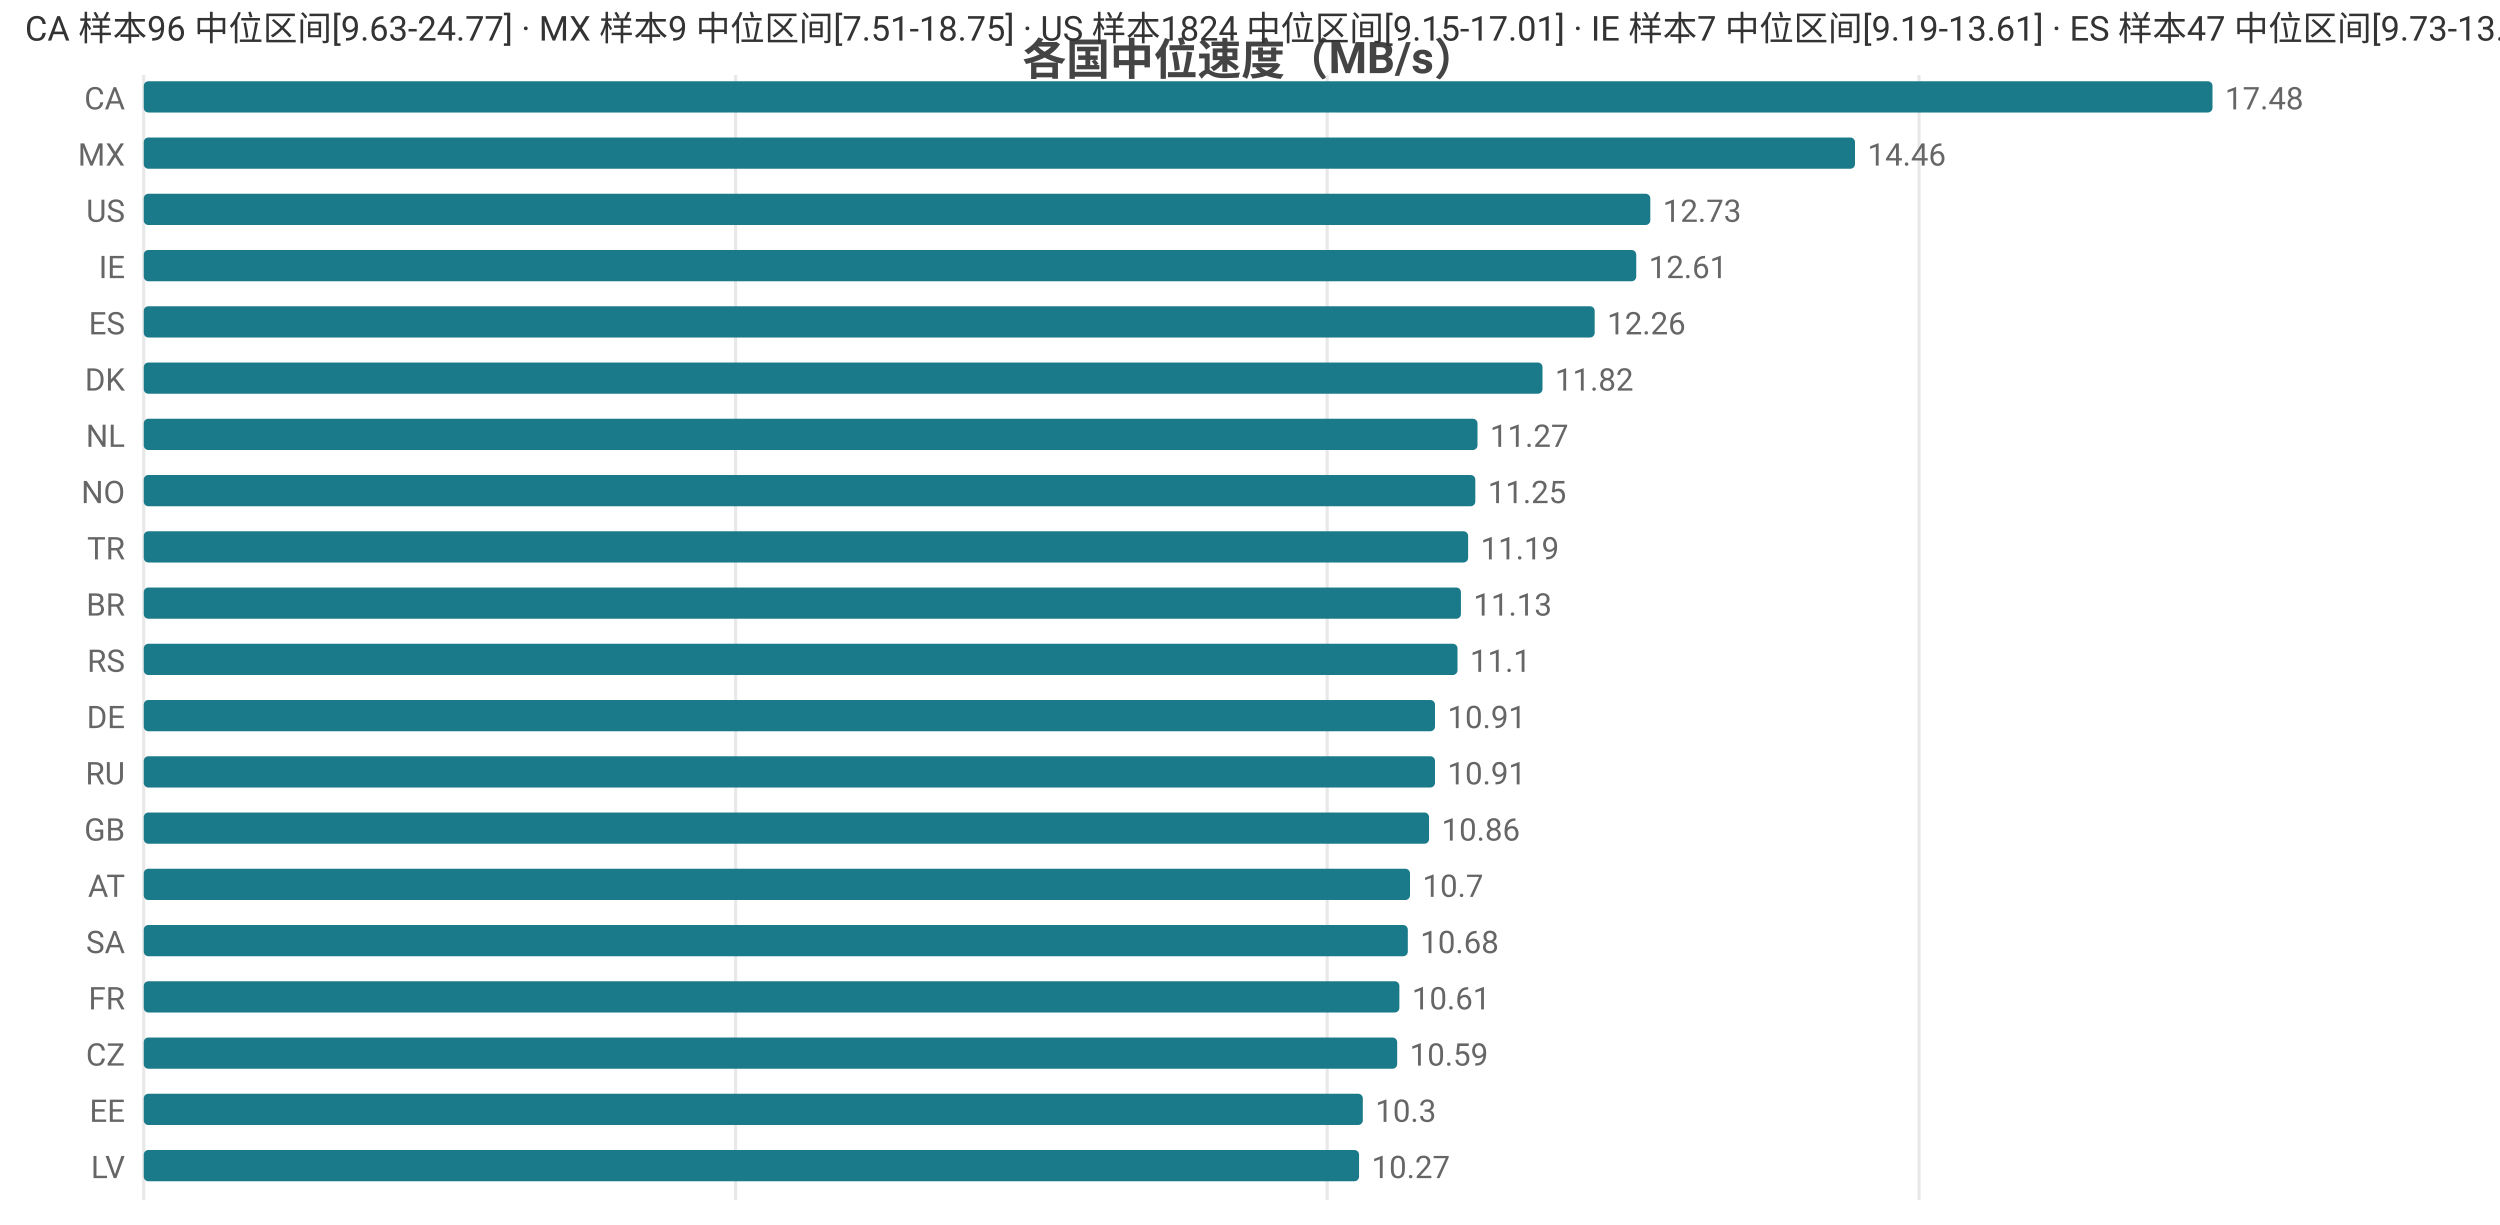
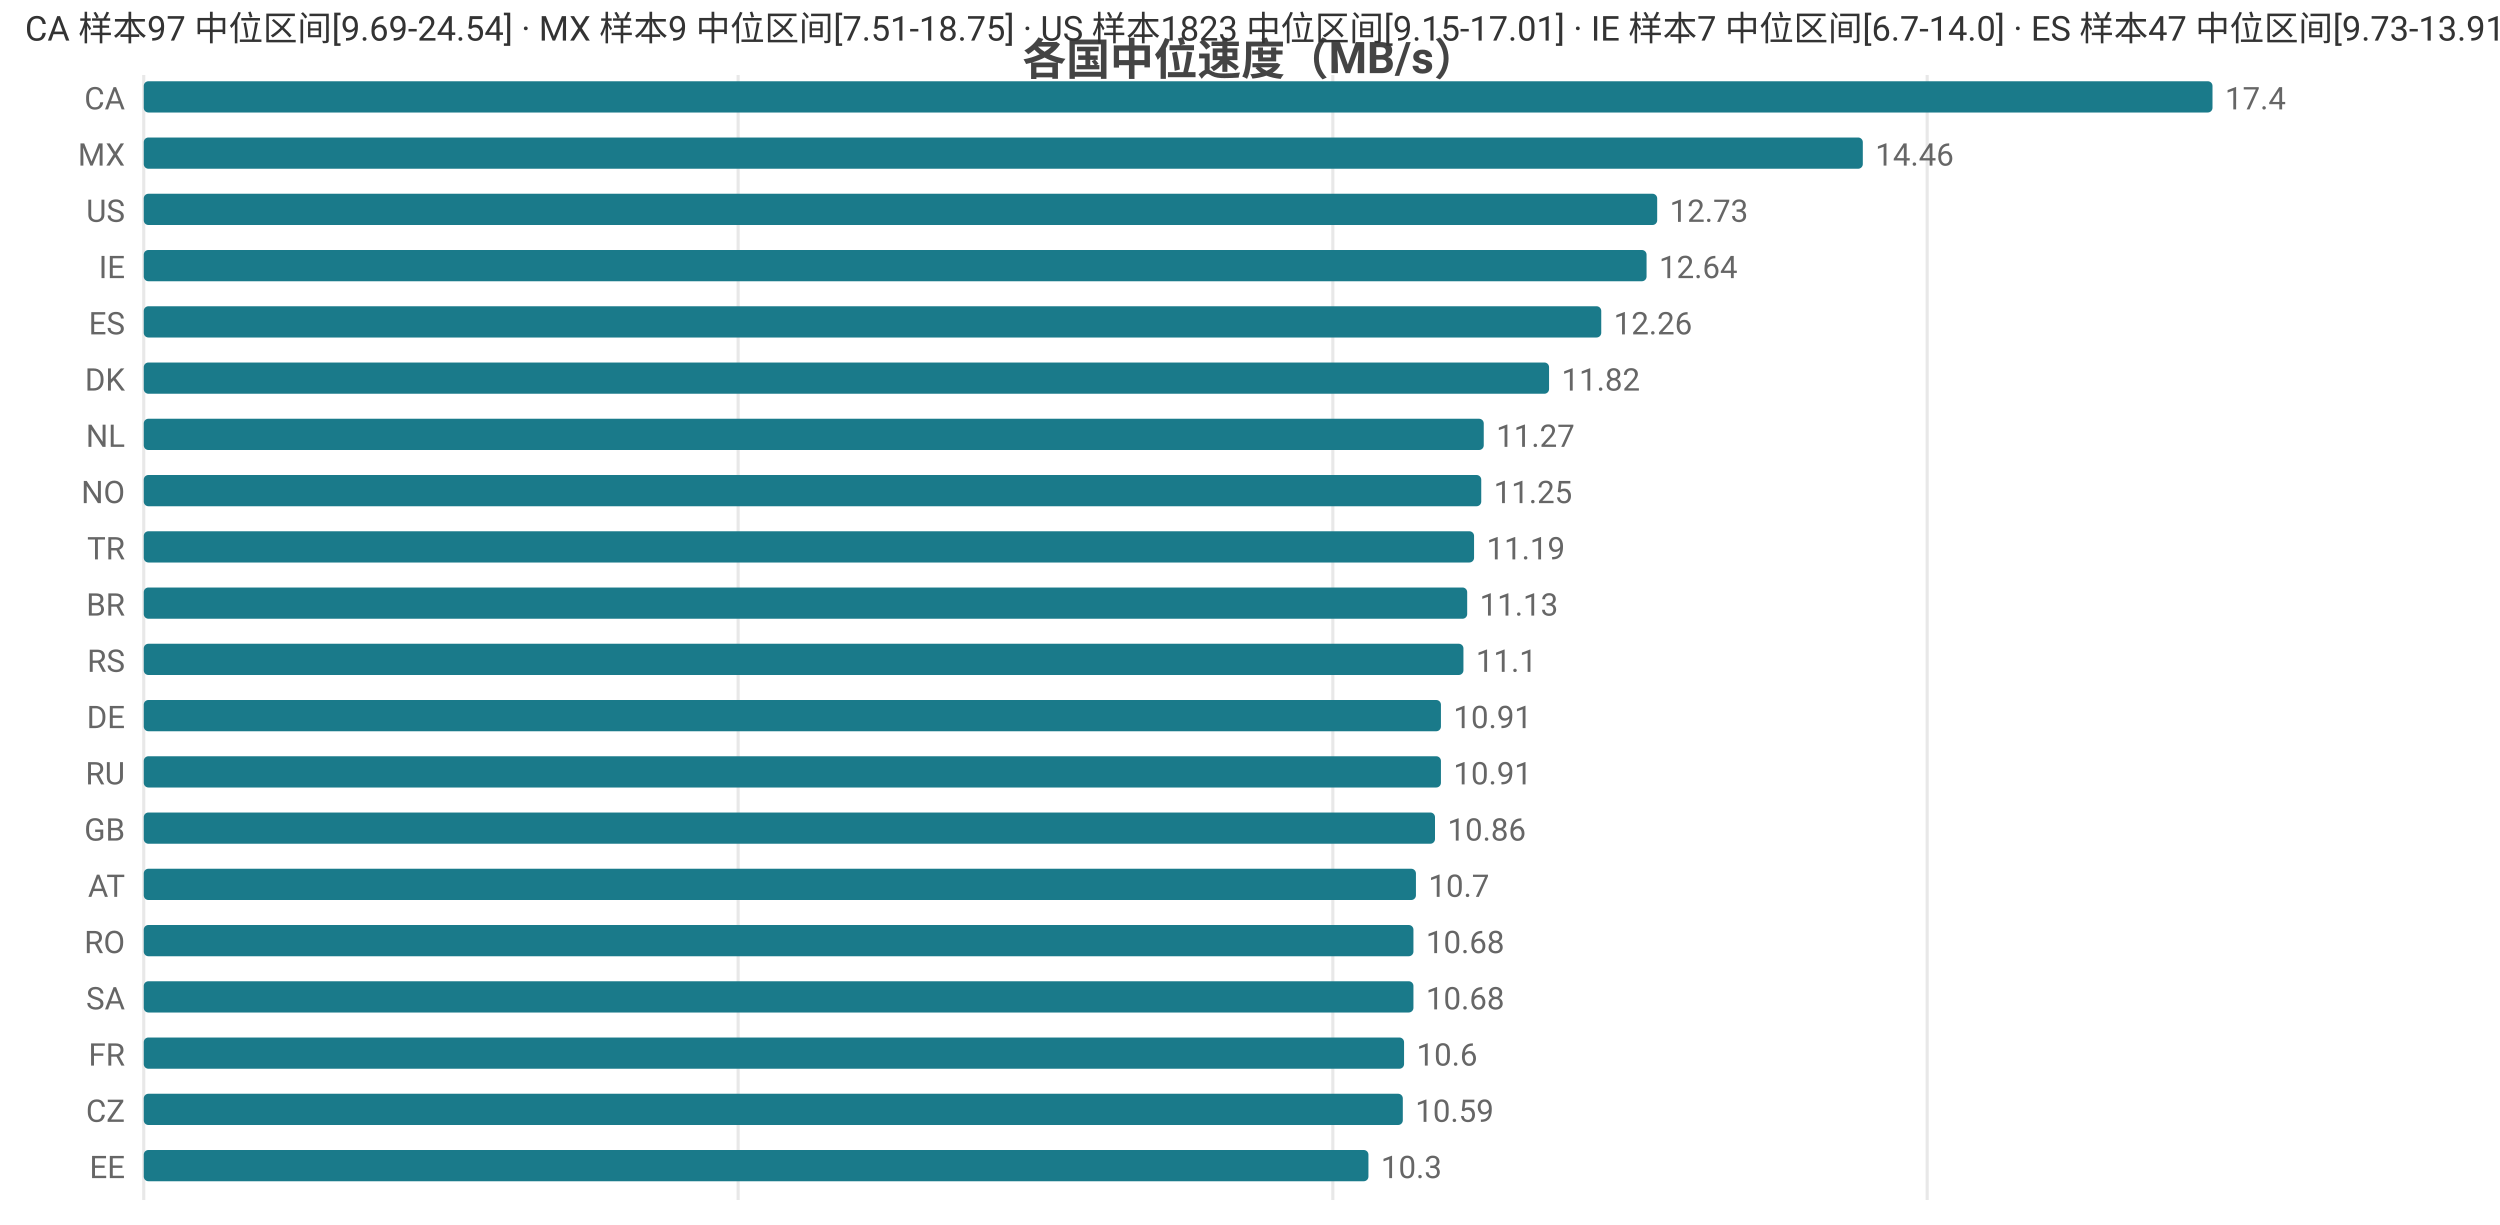
<svg xmlns="http://www.w3.org/2000/svg" width="800" height="392" viewBox="0 0 800 392">
  <rect width="800" height="392" fill="#ffffff" />
  <style>text{font-family:system-ui,-apple-system,'Segoe UI',Roboto,'PingFang SC','Microsoft YaHei','Noto Sans CJK SC',sans-serif}.g{stroke:#e8e8e8;stroke-width:1}.a{stroke:#999;stroke-width:1}.t{font-size:10px;fill:#666}.m{font-size:10px;text-anchor:middle;fill:#666}.e{font-size:10px;text-anchor:end;fill:#666}.l{font-size:11px;fill:#333}.tt{font-size:14px;font-weight:600;text-anchor:middle;fill:#444}.em{font-size:13px;text-anchor:middle;fill:#999}</style>
  <text class="tt" x="400.0" y="24">各国中位速度（MB/s）</text>
  <line class="g" x1="46" y1="24" x2="46" y2="384" />
-   <line class="g" x1="235.4" y1="24" x2="235.4" y2="384" />
-   <line class="g" x1="424.7" y1="24" x2="424.7" y2="384" />
-   <line class="g" x1="614.1" y1="24" x2="614.1" y2="384" />
+   <line class="g" x1="236.2" y1="24" x2="236.2" y2="384" />
+   <line class="g" x1="426.5" y1="24" x2="426.5" y2="384" />
+   <line class="g" x1="616.7" y1="24" x2="616.7" y2="384" />
  <text class="e" x="40" y="35">CA</text>
  <rect x="46" y="26" width="662" height="10" fill="#1a7a8a" rx="1.5" />
-   <text class="t" x="712" y="35">17.48</text>
+   <text class="t" x="712" y="35">17.4</text>
  <text class="e" x="40" y="53">MX</text>
-   <rect x="46" y="44" width="547.6" height="10" fill="#1a7a8a" rx="1.5" />
-   <text class="t" x="597.6" y="53">14.46</text>
+   <rect x="46" y="44" width="550.1" height="10" fill="#1a7a8a" rx="1.5" />
+   <text class="t" x="600.1" y="53">14.46</text>
  <text class="e" x="40" y="71">US</text>
-   <rect x="46" y="62" width="482.1" height="10" fill="#1a7a8a" rx="1.5" />
-   <text class="t" x="532.1" y="71">12.73</text>
+   <rect x="46" y="62" width="484.3" height="10" fill="#1a7a8a" rx="1.5" />
+   <text class="t" x="534.3" y="71">12.73</text>
  <text class="e" x="40" y="89">IE</text>
-   <rect x="46" y="80" width="477.6" height="10" fill="#1a7a8a" rx="1.5" />
-   <text class="t" x="527.6" y="89">12.61</text>
+   <rect x="46" y="80" width="480.9" height="10" fill="#1a7a8a" rx="1.5" />
+   <text class="t" x="530.9" y="89">12.64</text>
  <text class="e" x="40" y="107">ES</text>
-   <rect x="46" y="98" width="464.3" height="10" fill="#1a7a8a" rx="1.5" />
-   <text class="t" x="514.3" y="107">12.26</text>
+   <rect x="46" y="98" width="466.4" height="10" fill="#1a7a8a" rx="1.5" />
+   <text class="t" x="516.4" y="107">12.26</text>
  <text class="e" x="40" y="125">DK</text>
-   <rect x="46" y="116" width="447.6" height="10" fill="#1a7a8a" rx="1.5" />
-   <text class="t" x="497.6" y="125">11.82</text>
+   <rect x="46" y="116" width="449.7" height="10" fill="#1a7a8a" rx="1.5" />
+   <text class="t" x="499.7" y="125">11.82</text>
  <text class="e" x="40" y="143">NL</text>
-   <rect x="46" y="134" width="426.8" height="10" fill="#1a7a8a" rx="1.5" />
-   <text class="t" x="476.8" y="143">11.27</text>
+   <rect x="46" y="134" width="428.8" height="10" fill="#1a7a8a" rx="1.5" />
+   <text class="t" x="478.8" y="143">11.27</text>
  <text class="e" x="40" y="161">NO</text>
-   <rect x="46" y="152" width="426.1" height="10" fill="#1a7a8a" rx="1.5" />
-   <text class="t" x="476.1" y="161">11.25</text>
+   <rect x="46" y="152" width="428.0" height="10" fill="#1a7a8a" rx="1.5" />
+   <text class="t" x="478.0" y="161">11.25</text>
  <text class="e" x="40" y="179">TR</text>
-   <rect x="46" y="170" width="423.8" height="10" fill="#1a7a8a" rx="1.5" />
-   <text class="t" x="473.8" y="179">11.19</text>
+   <rect x="46" y="170" width="425.7" height="10" fill="#1a7a8a" rx="1.5" />
+   <text class="t" x="475.7" y="179">11.19</text>
  <text class="e" x="40" y="197">BR</text>
-   <rect x="46" y="188" width="421.5" height="10" fill="#1a7a8a" rx="1.5" />
-   <text class="t" x="471.5" y="197">11.13</text>
+   <rect x="46" y="188" width="423.5" height="10" fill="#1a7a8a" rx="1.5" />
+   <text class="t" x="473.5" y="197">11.13</text>
  <text class="e" x="40" y="215">RS</text>
-   <rect x="46" y="206" width="420.4" height="10" fill="#1a7a8a" rx="1.5" />
-   <text class="t" x="470.4" y="215">11.1</text>
+   <rect x="46" y="206" width="422.3" height="10" fill="#1a7a8a" rx="1.5" />
+   <text class="t" x="472.3" y="215">11.1</text>
  <text class="e" x="40" y="233">DE</text>
-   <rect x="46" y="224" width="413.2" height="10" fill="#1a7a8a" rx="1.5" />
-   <text class="t" x="463.2" y="233">10.91</text>
+   <rect x="46" y="224" width="415.1" height="10" fill="#1a7a8a" rx="1.5" />
+   <text class="t" x="465.1" y="233">10.91</text>
  <text class="e" x="40" y="251">RU</text>
-   <rect x="46" y="242" width="413.2" height="10" fill="#1a7a8a" rx="1.5" />
-   <text class="t" x="463.2" y="251">10.91</text>
+   <rect x="46" y="242" width="415.1" height="10" fill="#1a7a8a" rx="1.5" />
+   <text class="t" x="465.1" y="251">10.91</text>
  <text class="e" x="40" y="269">GB</text>
-   <rect x="46" y="260" width="411.3" height="10" fill="#1a7a8a" rx="1.5" />
-   <text class="t" x="461.3" y="269">10.86</text>
+   <rect x="46" y="260" width="413.2" height="10" fill="#1a7a8a" rx="1.5" />
+   <text class="t" x="463.2" y="269">10.86</text>
  <text class="e" x="40" y="287">AT</text>
-   <rect x="46" y="278" width="405.2" height="10" fill="#1a7a8a" rx="1.5" />
-   <text class="t" x="455.2" y="287">10.7</text>
-   <text class="e" x="40" y="305">SA</text>
-   <rect x="46" y="296" width="404.5" height="10" fill="#1a7a8a" rx="1.5" />
-   <text class="t" x="454.5" y="305">10.68</text>
-   <text class="e" x="40" y="323">FR</text>
-   <rect x="46" y="314" width="401.8" height="10" fill="#1a7a8a" rx="1.5" />
-   <text class="t" x="451.8" y="323">10.61</text>
-   <text class="e" x="40" y="341">CZ</text>
-   <rect x="46" y="332" width="401.1" height="10" fill="#1a7a8a" rx="1.5" />
-   <text class="t" x="451.1" y="341">10.59</text>
-   <text class="e" x="40" y="359">EE</text>
-   <rect x="46" y="350" width="390.1" height="10" fill="#1a7a8a" rx="1.5" />
-   <text class="t" x="440.1" y="359">10.3</text>
-   <text class="e" x="40" y="377">LV</text>
-   <rect x="46" y="368" width="388.9" height="10" fill="#1a7a8a" rx="1.5" />
-   <text class="t" x="438.9" y="377">10.27</text>
-   <text class="l" x="8" y="13">CA 样本96 中位区间[9.63-24.77] · MX 样本9 中位区间[7.51-18.75] · US 样本1824 中位区间[9.15-17.01] · IE 样本7 中位区间[9.19-13.61] · ES 样本47 中位区间[9.73-13.91]</text>
+   <rect x="46" y="278" width="407.1" height="10" fill="#1a7a8a" rx="1.5" />
+   <text class="t" x="457.1" y="287">10.7</text>
+   <text class="e" x="40" y="305">RO</text>
+   <rect x="46" y="296" width="406.3" height="10" fill="#1a7a8a" rx="1.5" />
+   <text class="t" x="456.3" y="305">10.68</text>
+   <text class="e" x="40" y="323">SA</text>
+   <rect x="46" y="314" width="406.3" height="10" fill="#1a7a8a" rx="1.5" />
+   <text class="t" x="456.3" y="323">10.68</text>
+   <text class="e" x="40" y="341">FR</text>
+   <rect x="46" y="332" width="403.3" height="10" fill="#1a7a8a" rx="1.5" />
+   <text class="t" x="453.3" y="341">10.6</text>
+   <text class="e" x="40" y="359">CZ</text>
+   <rect x="46" y="350" width="402.9" height="10" fill="#1a7a8a" rx="1.5" />
+   <text class="t" x="452.9" y="359">10.59</text>
+   <text class="e" x="40" y="377">EE</text>
+   <rect x="46" y="368" width="391.9" height="10" fill="#1a7a8a" rx="1.5" />
+   <text class="t" x="441.9" y="377">10.3</text>
+   <text class="l" x="8" y="13">CA 样本97 中位区间[9.69-24.54] · MX 样本9 中位区间[7.51-18.75] · US 样本1823 中位区间[9.15-17.01] · IE 样本7 中位区间[6.7-14.0] · ES 样本47 中位区间[9.73-13.91]</text>
</svg>
